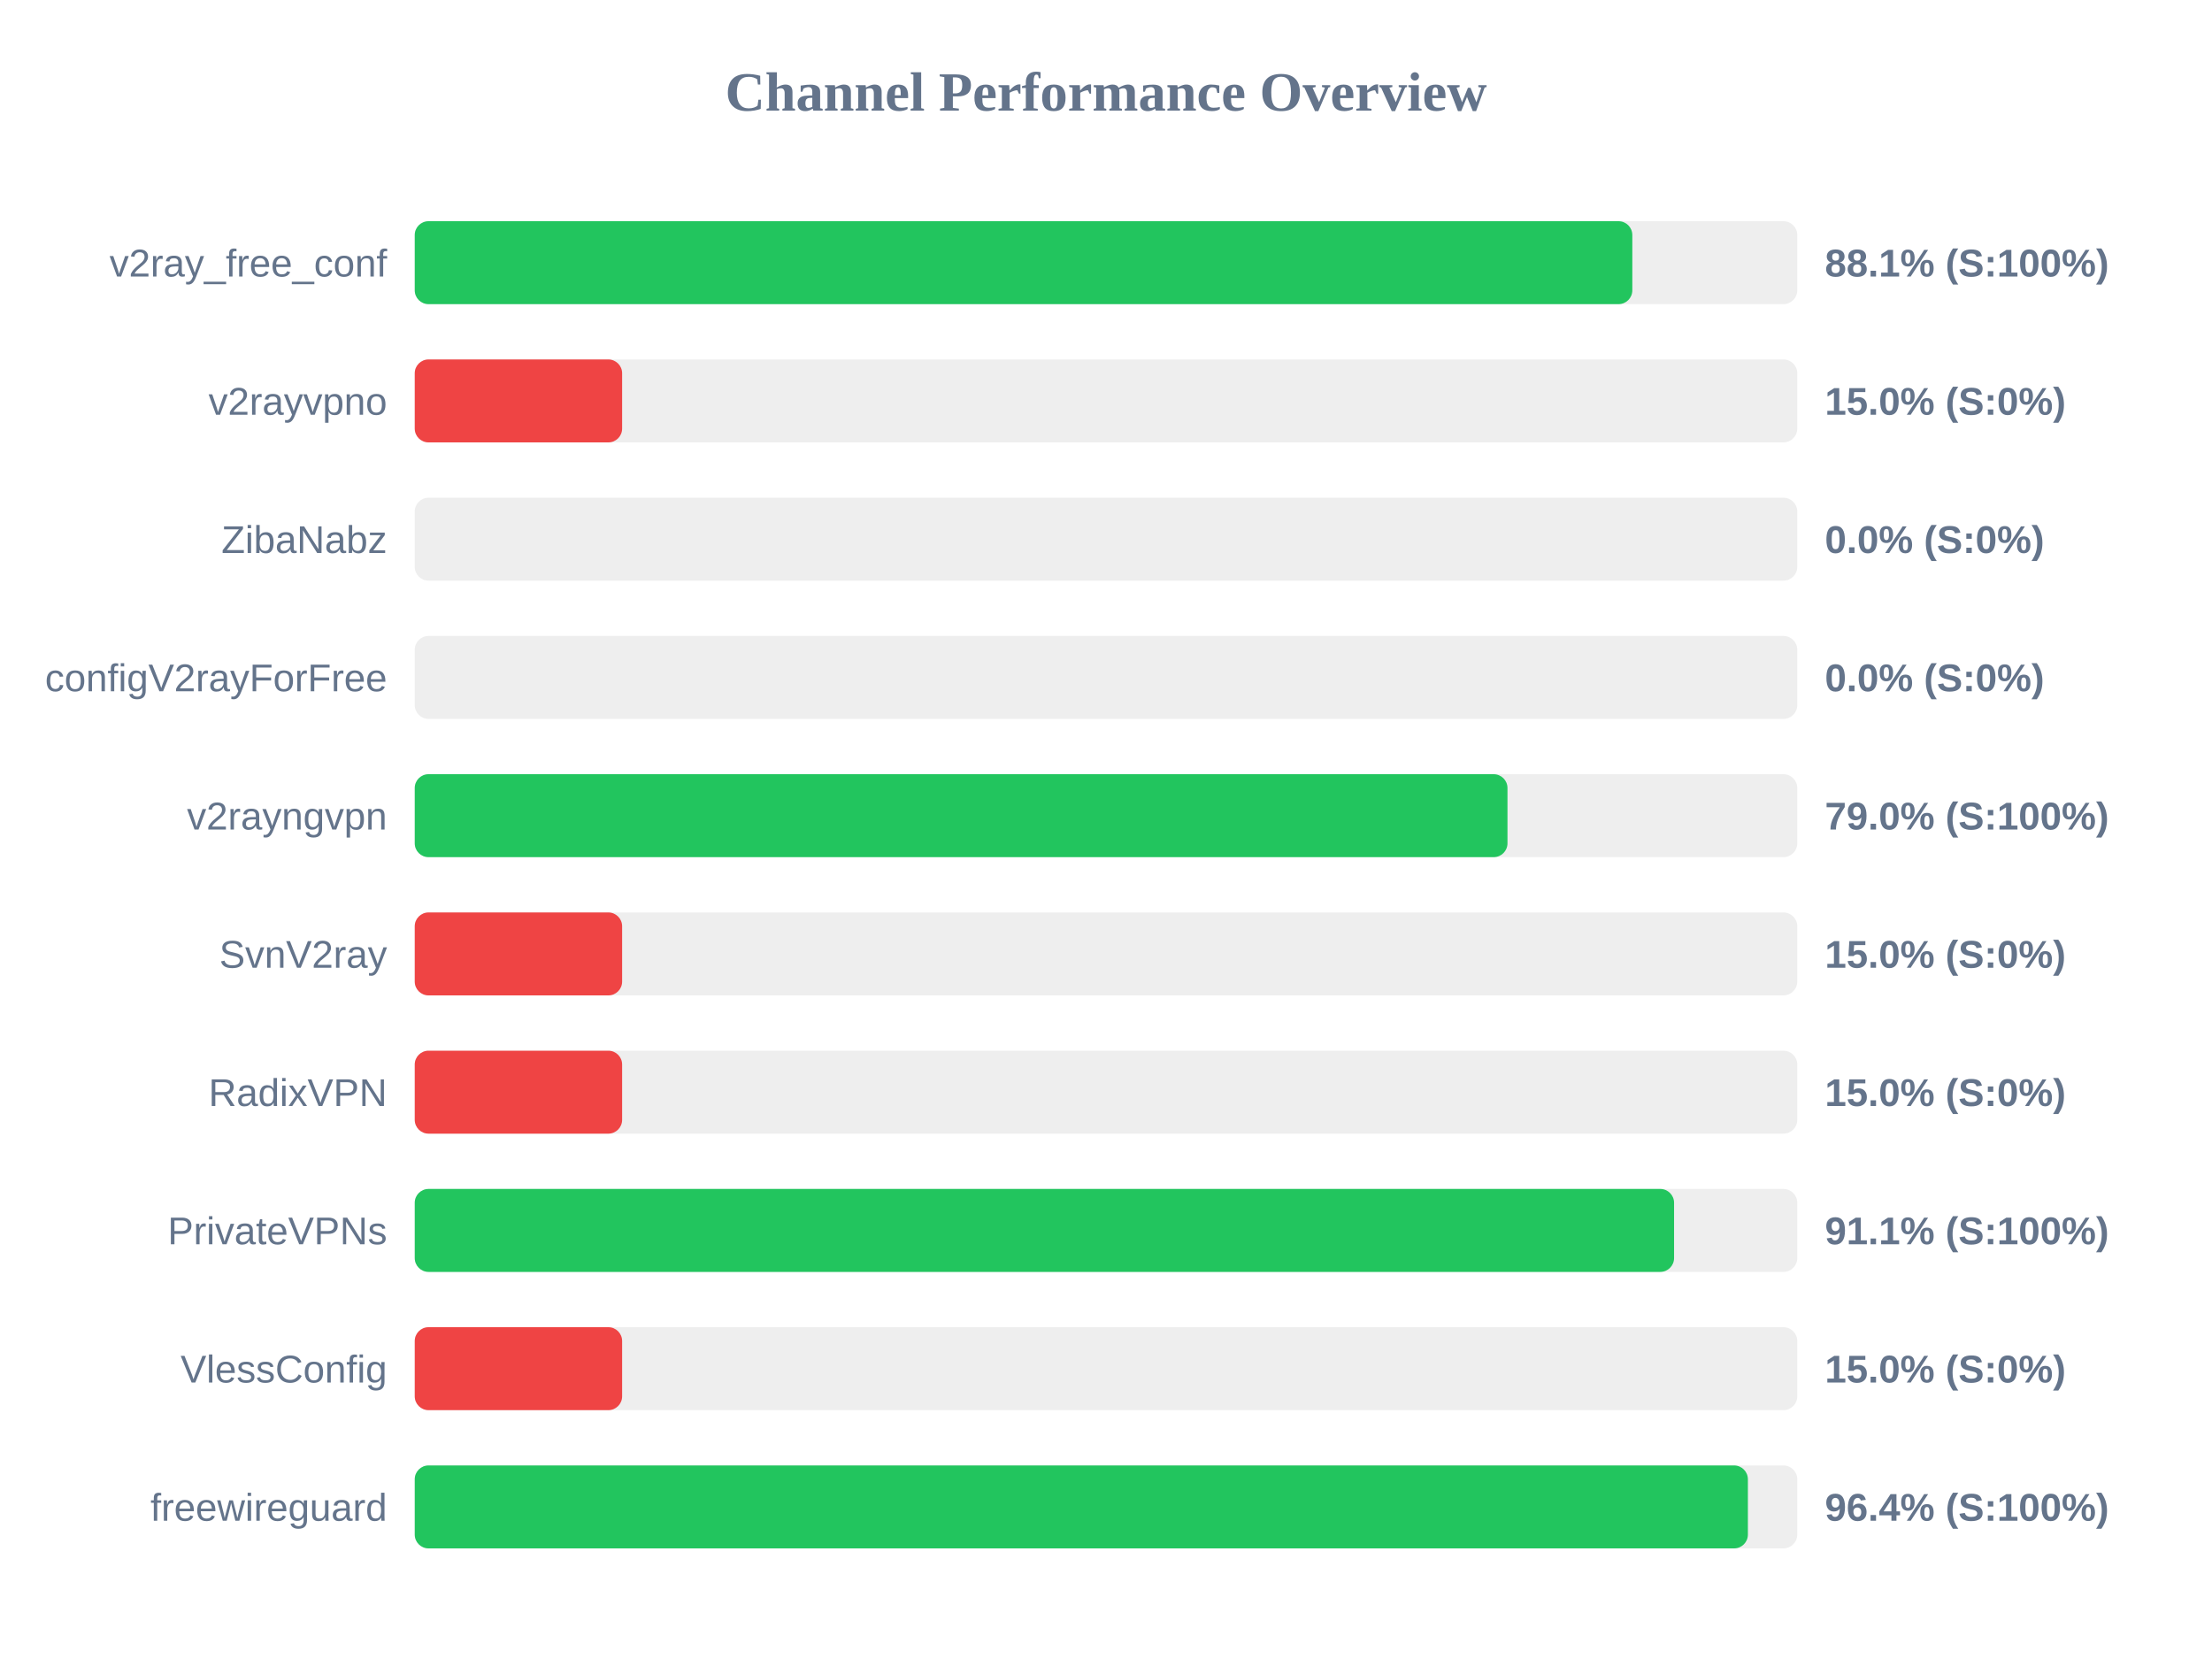
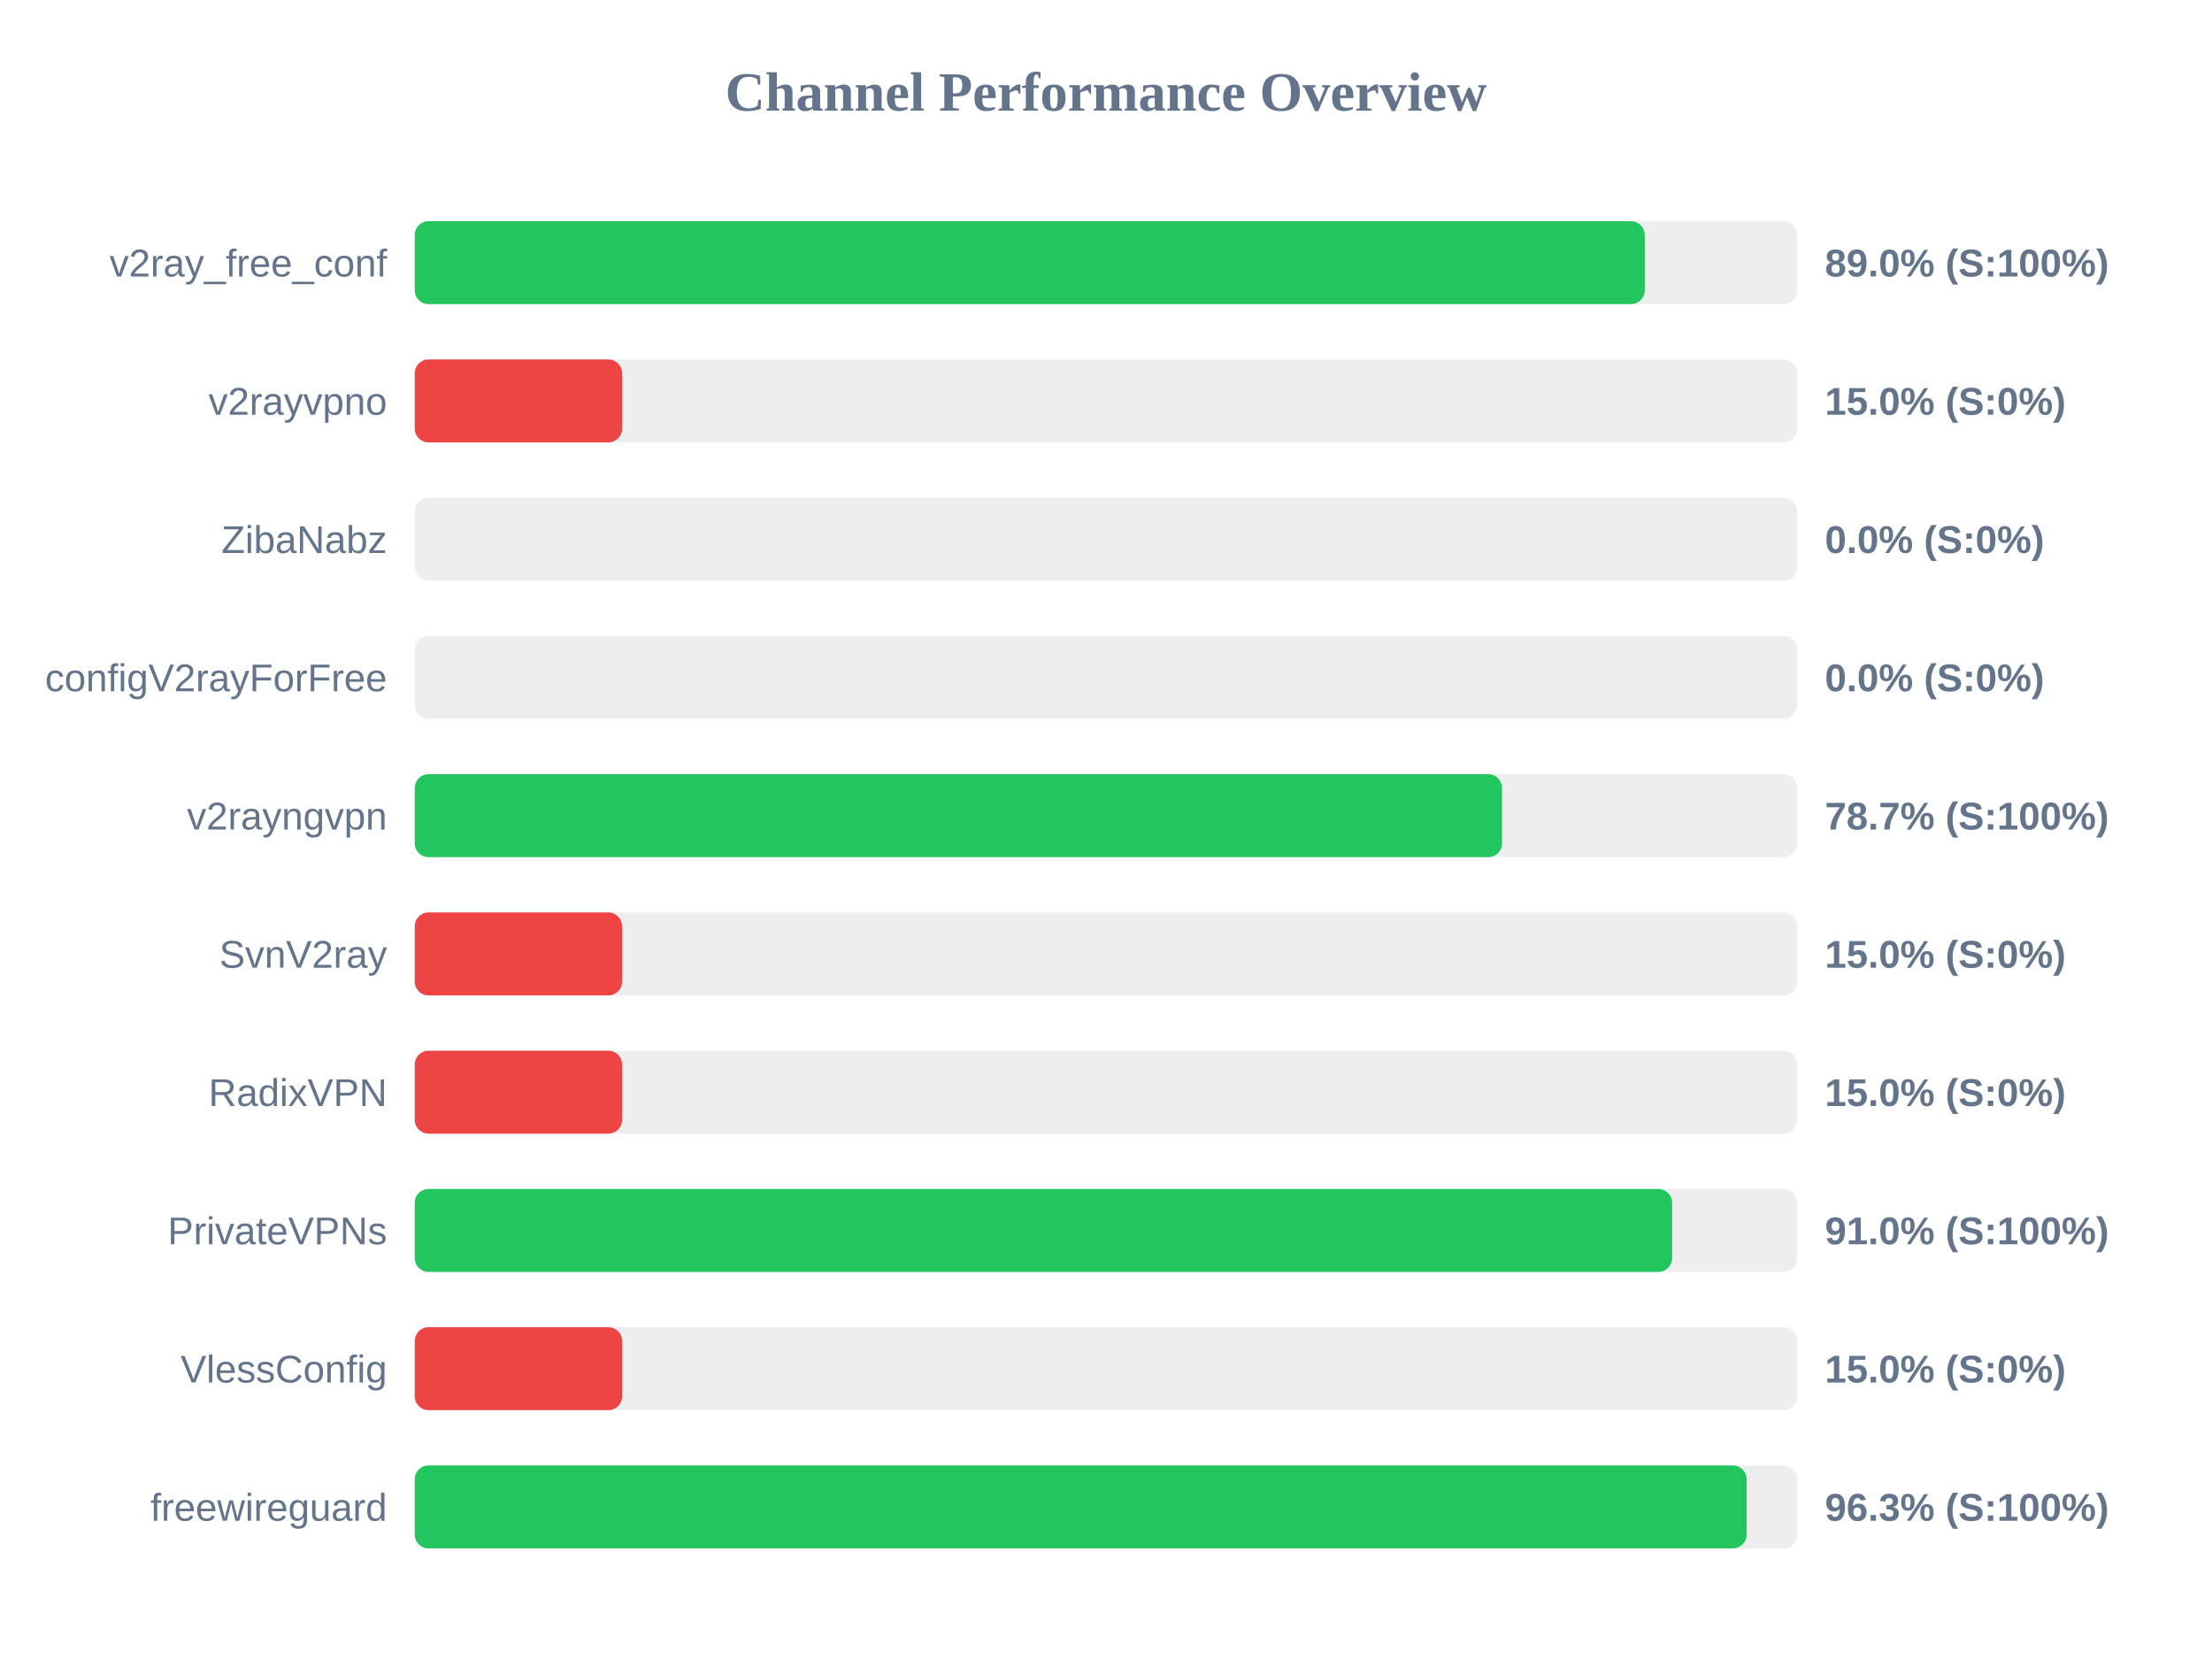
<svg xmlns="http://www.w3.org/2000/svg" width="800" height="600" version="1.1">
  <style>
        .row { font: 14px Arial; fill: #64748b; }
        .score { font: bold 14px Arial; fill: #64748b; }
    </style>
  <text x="400" y="40" text-anchor="middle" font-size="20px" font-weight="bold" fill="#64748b">Channel Performance Overview</text>
  <rect x="150" y="80" width="500" height="30" fill="#eee" rx="5" />
-   <rect x="150" y="80" width="440.35" height="30" fill="#22c55e" rx="5" />
+   <rect x="150" y="80" width="444.85" height="30" fill="#22c55e" rx="5" />
  <text x="140" y="100" text-anchor="end" class="row">v2ray_free_conf</text>
-   <text x="660" y="100" text-anchor="start" class="score">88.1% (S:100%)</text>
+   <text x="660" y="100" text-anchor="start" class="score">89.0% (S:100%)</text>
  <rect x="150" y="130" width="500" height="30" fill="#eee" rx="5" />
  <rect x="150" y="130" width="75.0" height="30" fill="#ef4444" rx="5" />
  <text x="140" y="150" text-anchor="end" class="row">v2rayvpno</text>
  <text x="660" y="150" text-anchor="start" class="score">15.0% (S:0%)</text>
  <rect x="150" y="180" width="500" height="30" fill="#eee" rx="5" />
  <rect x="150" y="180" width="0.0" height="30" fill="#ef4444" rx="5" />
  <text x="140" y="200" text-anchor="end" class="row">ZibaNabz</text>
  <text x="660" y="200" text-anchor="start" class="score">0.0% (S:0%)</text>
  <rect x="150" y="230" width="500" height="30" fill="#eee" rx="5" />
  <rect x="150" y="230" width="0.0" height="30" fill="#ef4444" rx="5" />
  <text x="140" y="250" text-anchor="end" class="row">configV2rayForFree</text>
  <text x="660" y="250" text-anchor="start" class="score">0.0% (S:0%)</text>
  <rect x="150" y="280" width="500" height="30" fill="#eee" rx="5" />
-   <rect x="150" y="280" width="395.2" height="30" fill="#22c55e" rx="5" />
+   <rect x="150" y="280" width="393.25" height="30" fill="#22c55e" rx="5" />
  <text x="140" y="300" text-anchor="end" class="row">v2rayngvpn</text>
-   <text x="660" y="300" text-anchor="start" class="score">79.0% (S:100%)</text>
+   <text x="660" y="300" text-anchor="start" class="score">78.7% (S:100%)</text>
  <rect x="150" y="330" width="500" height="30" fill="#eee" rx="5" />
  <rect x="150" y="330" width="75.0" height="30" fill="#ef4444" rx="5" />
  <text x="140" y="350" text-anchor="end" class="row">SvnV2ray</text>
  <text x="660" y="350" text-anchor="start" class="score">15.0% (S:0%)</text>
  <rect x="150" y="380" width="500" height="30" fill="#eee" rx="5" />
  <rect x="150" y="380" width="75.0" height="30" fill="#ef4444" rx="5" />
  <text x="140" y="400" text-anchor="end" class="row">RadixVPN</text>
  <text x="660" y="400" text-anchor="start" class="score">15.0% (S:0%)</text>
  <rect x="150" y="430" width="500" height="30" fill="#eee" rx="5" />
-   <rect x="150" y="430" width="455.45" height="30" fill="#22c55e" rx="5" />
+   <rect x="150" y="430" width="454.75" height="30" fill="#22c55e" rx="5" />
  <text x="140" y="450" text-anchor="end" class="row">PrivateVPNs</text>
-   <text x="660" y="450" text-anchor="start" class="score">91.1% (S:100%)</text>
+   <text x="660" y="450" text-anchor="start" class="score">91.0% (S:100%)</text>
  <rect x="150" y="480" width="500" height="30" fill="#eee" rx="5" />
  <rect x="150" y="480" width="75.0" height="30" fill="#ef4444" rx="5" />
  <text x="140" y="500" text-anchor="end" class="row">VlessConfig</text>
  <text x="660" y="500" text-anchor="start" class="score">15.0% (S:0%)</text>
  <rect x="150" y="530" width="500" height="30" fill="#eee" rx="5" />
-   <rect x="150" y="530" width="482.15" height="30" fill="#22c55e" rx="5" />
+   <rect x="150" y="530" width="481.7" height="30" fill="#22c55e" rx="5" />
  <text x="140" y="550" text-anchor="end" class="row">freewireguard</text>
-   <text x="660" y="550" text-anchor="start" class="score">96.4% (S:100%)</text>
+   <text x="660" y="550" text-anchor="start" class="score">96.3% (S:100%)</text>
</svg>
